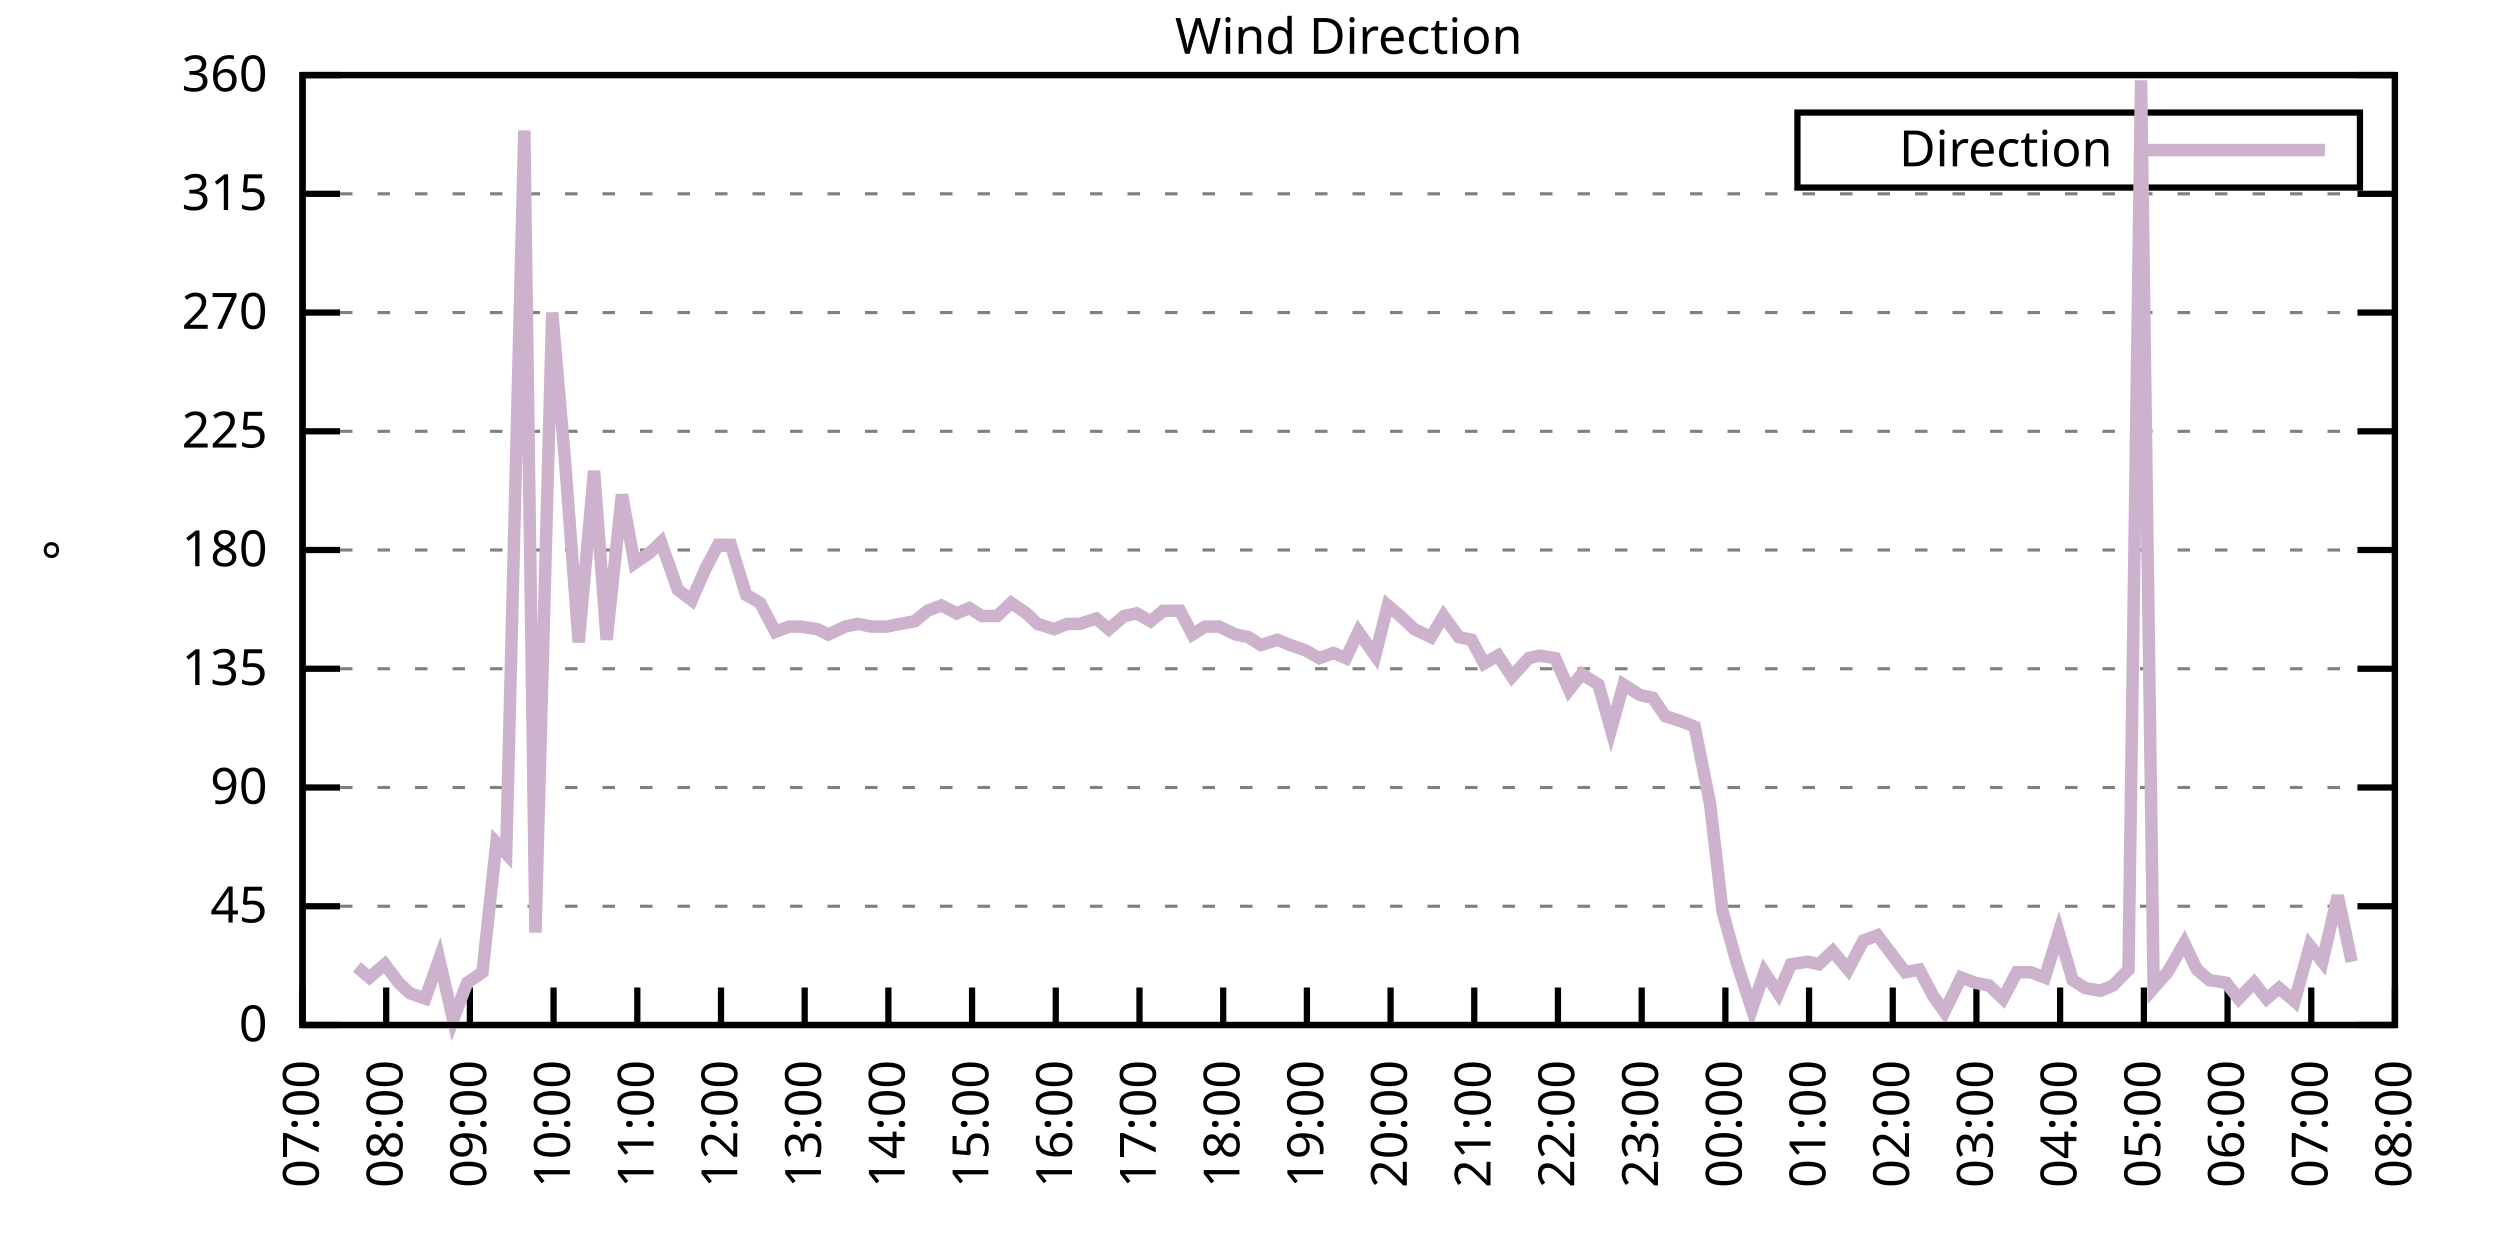
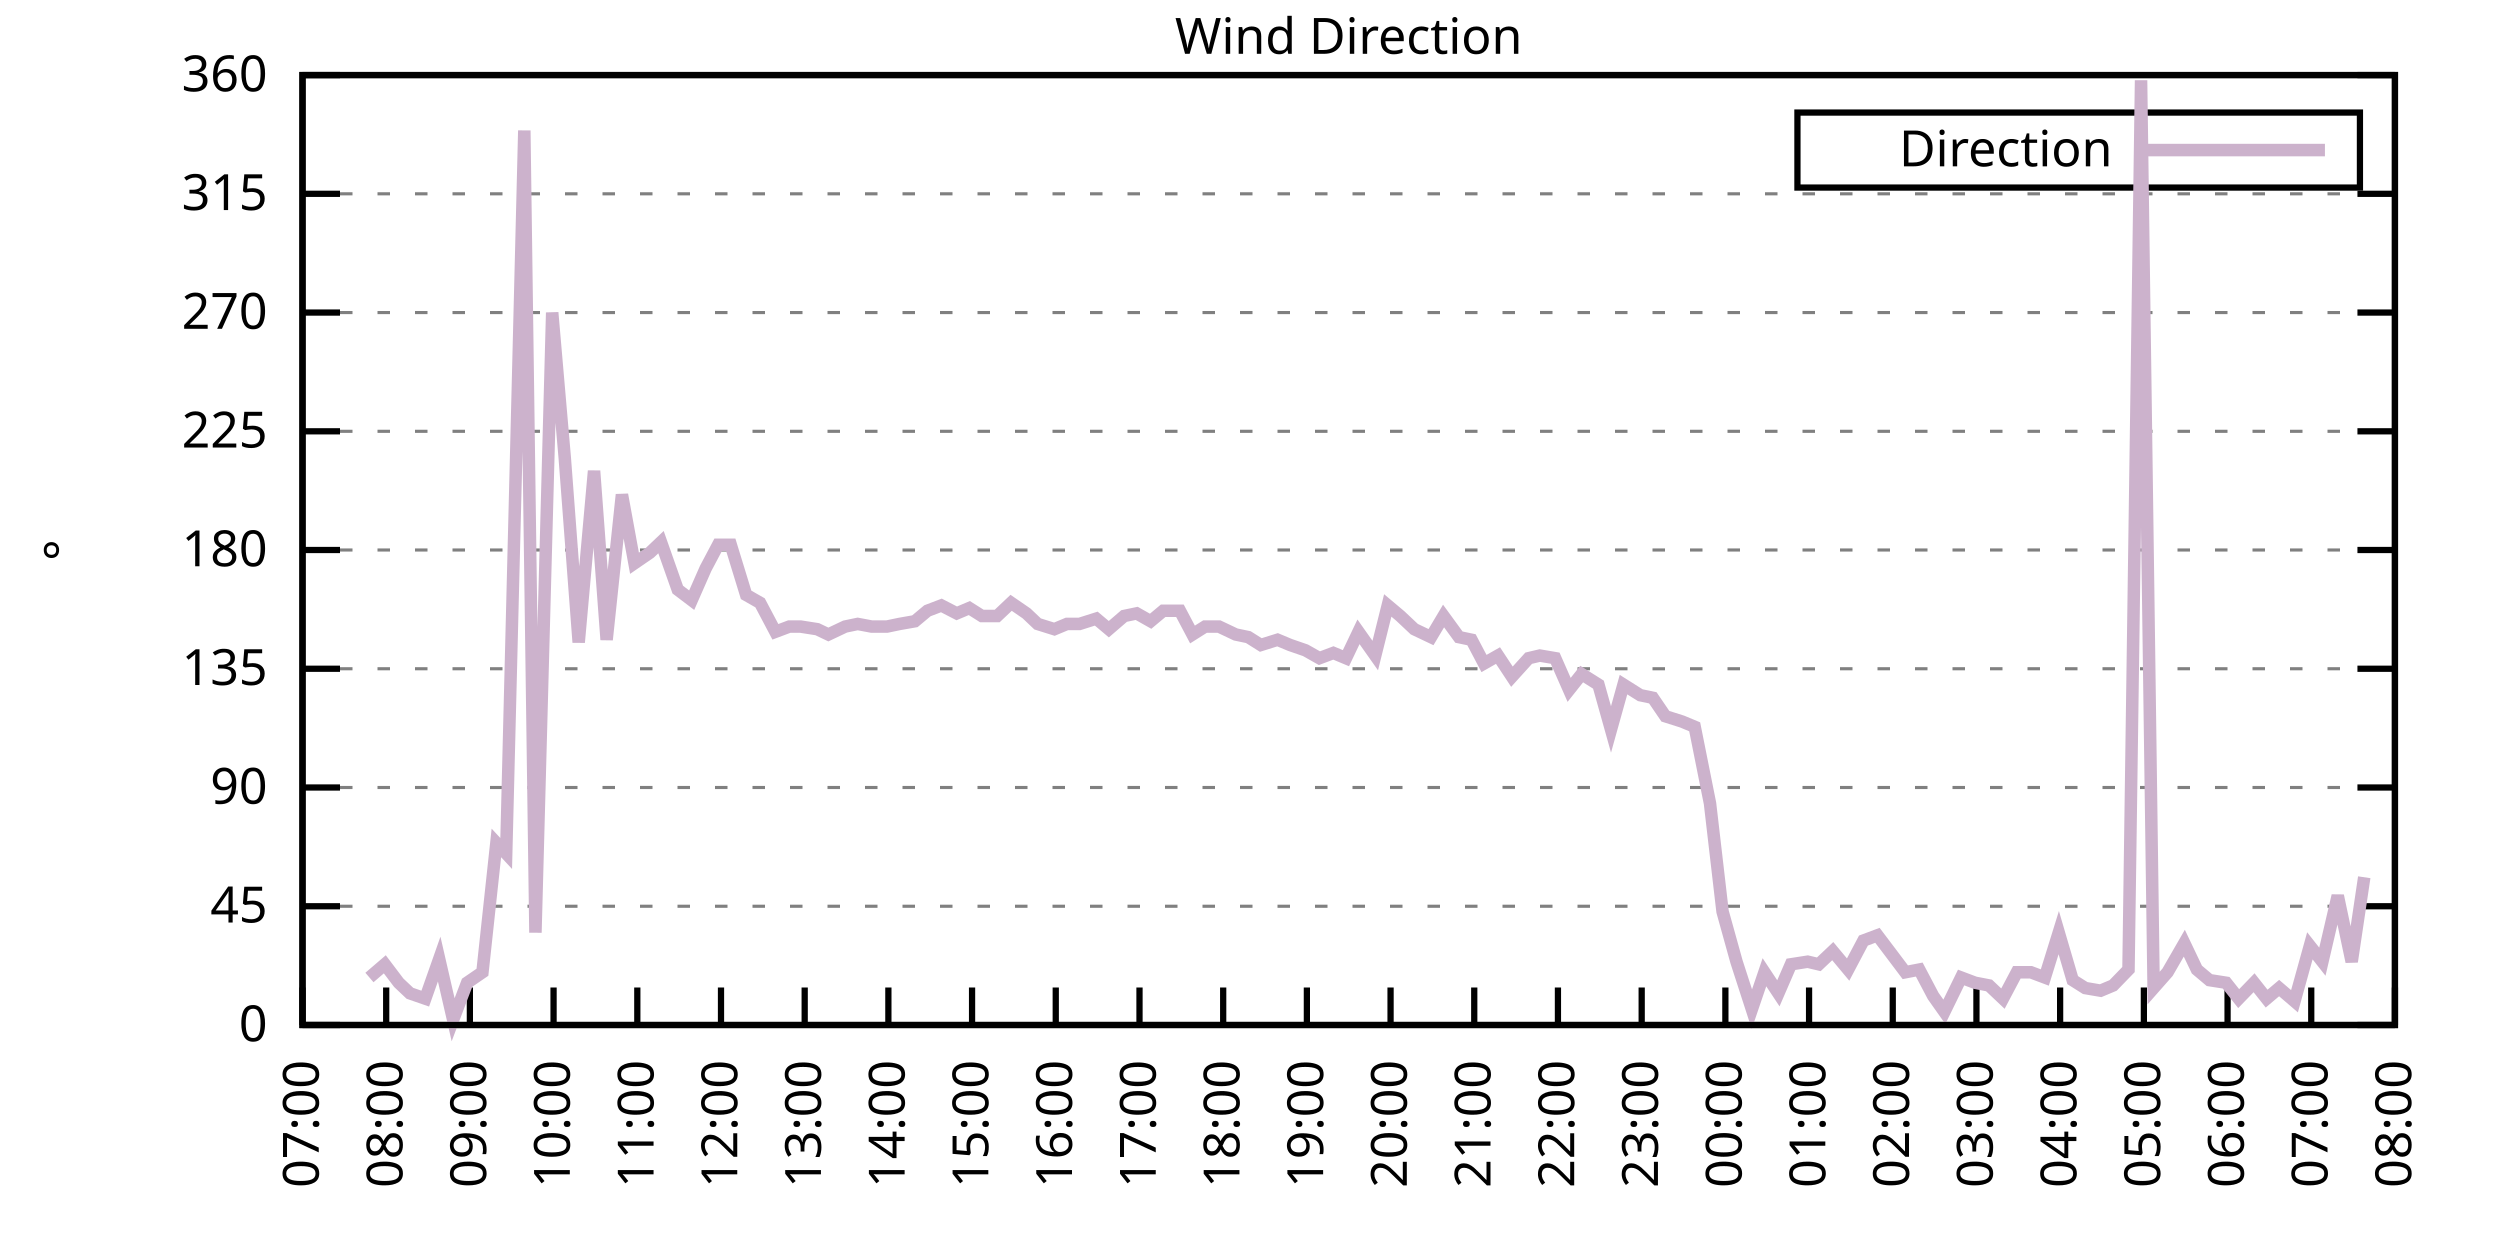
<svg xmlns="http://www.w3.org/2000/svg" xmlns:xlink="http://www.w3.org/1999/xlink" width="400" height="200" viewBox="0 0 400 200">
  <g id="gnuplot_canvas">
    <rect x="0" y="0" width="400" height="200" fill="none" />
    <defs>
      <circle id="gpDot" r="0.5" stroke-width="0.5" stroke="currentColor" />
      <path id="gpPt0" stroke-width="0.333" stroke="currentColor" d="M-1,0 h2 M0,-1 v2" />
      <path id="gpPt1" stroke-width="0.333" stroke="currentColor" d="M-1,-1 L1,1 M1,-1 L-1,1" />
      <path id="gpPt2" stroke-width="0.333" stroke="currentColor" d="M-1,0 L1,0 M0,-1 L0,1 M-1,-1 L1,1 M-1,1 L1,-1" />
      <rect id="gpPt3" stroke-width="0.333" stroke="currentColor" x="-1" y="-1" width="2" height="2" />
      <rect id="gpPt4" stroke-width="0.333" stroke="currentColor" fill="currentColor" x="-1" y="-1" width="2" height="2" />
      <circle id="gpPt5" stroke-width="0.333" stroke="currentColor" cx="0" cy="0" r="1" />
      <use xlink:href="#gpPt5" id="gpPt6" fill="currentColor" stroke="none" />
      <path id="gpPt7" stroke-width="0.333" stroke="currentColor" d="M0,-1.33 L-1.33,0.67 L1.33,0.67 z" />
      <use xlink:href="#gpPt7" id="gpPt8" fill="currentColor" stroke="none" />
      <use xlink:href="#gpPt7" id="gpPt9" stroke="currentColor" transform="rotate(180)" />
      <use xlink:href="#gpPt9" id="gpPt10" fill="currentColor" stroke="none" />
      <use xlink:href="#gpPt3" id="gpPt11" stroke="currentColor" transform="rotate(45)" />
      <use xlink:href="#gpPt11" id="gpPt12" fill="currentColor" stroke="none" />
      <path id="gpPt13" stroke-width="0.333" stroke="currentColor" d="M0,1.330 L1.265,0.411 L0.782,-1.067 L-0.782,-1.076 L-1.265,0.411 z" />
      <use xlink:href="#gpPt13" id="gpPt14" fill="currentColor" stroke="none" />
      <filter id="textbox" filterUnits="objectBoundingBox" x="0" y="0" height="1" width="1">
        <feFlood flood-color="white" flood-opacity="1" result="bgnd" />
        <feComposite in="SourceGraphic" in2="bgnd" operator="atop" />
      </filter>
      <filter id="greybox" filterUnits="objectBoundingBox" x="0" y="0" height="1" width="1">
        <feFlood flood-color="lightgrey" flood-opacity="1" result="grey" />
        <feComposite in="SourceGraphic" in2="grey" operator="atop" />
      </filter>
    </defs>
    <g fill="none" color="white" stroke="currentColor" stroke-width="1.00" stroke-linecap="butt" stroke-linejoin="miter">
</g>
    <g fill="none" color="black" stroke="currentColor" stroke-width="1.00" stroke-linecap="butt" stroke-linejoin="miter">
      <g stroke="none" shape-rendering="crispEdges">
        <polygon fill="rgb(255, 255, 255)" points="48.40,164.00 383.18,164.00 383.18,12.02 48.40,12.02 " />
      </g>
    </g>
    <g fill="none" color="black" stroke="currentColor" stroke-width="1.00" stroke-linecap="butt" stroke-linejoin="miter">
</g>
    <g fill="none" color="black" stroke="black" stroke-width="0.50" stroke-linecap="butt" stroke-linejoin="miter">
</g>
    <g fill="none" color="gray" stroke="currentColor" stroke-width="0.50" stroke-linecap="butt" stroke-linejoin="miter">
      <path stroke="gray" stroke-dasharray="2,4" class="gridline" d="M48.40,164.00 L383.19,164.00  " />
    </g>
    <g fill="none" color="gray" stroke="gray" stroke-width="1.00" stroke-linecap="butt" stroke-linejoin="miter">
</g>
    <g fill="none" color="black" stroke="currentColor" stroke-width="1.00" stroke-linecap="butt" stroke-linejoin="miter">
      <path stroke="black" d="M48.40,164.00 L54.40,164.00 M383.19,164.00 L377.19,164.00  " />
      <g transform="translate(42.80,166.60)" stroke="none" fill="black" font-family="Sans" font-size="8.00" text-anchor="end">
        <text>
          <tspan font-family="Sans"> 0</tspan>
        </text>
      </g>
    </g>
    <g fill="none" color="black" stroke="currentColor" stroke-width="1.00" stroke-linecap="butt" stroke-linejoin="miter">
</g>
    <g fill="none" color="black" stroke="black" stroke-width="0.50" stroke-linecap="butt" stroke-linejoin="miter">
</g>
    <g fill="none" color="gray" stroke="currentColor" stroke-width="0.50" stroke-linecap="butt" stroke-linejoin="miter">
      <path stroke="gray" stroke-dasharray="2,4" class="gridline" d="M48.40,145.00 L383.19,145.00  " />
    </g>
    <g fill="none" color="gray" stroke="gray" stroke-width="1.00" stroke-linecap="butt" stroke-linejoin="miter">
</g>
    <g fill="none" color="black" stroke="currentColor" stroke-width="1.00" stroke-linecap="butt" stroke-linejoin="miter">
      <path stroke="black" d="M48.40,145.00 L54.40,145.00 M383.19,145.00 L377.19,145.00  " />
      <g transform="translate(42.80,147.60)" stroke="none" fill="black" font-family="Sans" font-size="8.00" text-anchor="end">
        <text>
          <tspan font-family="Sans"> 45</tspan>
        </text>
      </g>
    </g>
    <g fill="none" color="black" stroke="currentColor" stroke-width="1.00" stroke-linecap="butt" stroke-linejoin="miter">
</g>
    <g fill="none" color="black" stroke="black" stroke-width="0.50" stroke-linecap="butt" stroke-linejoin="miter">
</g>
    <g fill="none" color="gray" stroke="currentColor" stroke-width="0.50" stroke-linecap="butt" stroke-linejoin="miter">
      <path stroke="gray" stroke-dasharray="2,4" class="gridline" d="M48.40,126.00 L383.19,126.00  " />
    </g>
    <g fill="none" color="gray" stroke="gray" stroke-width="1.00" stroke-linecap="butt" stroke-linejoin="miter">
</g>
    <g fill="none" color="black" stroke="currentColor" stroke-width="1.00" stroke-linecap="butt" stroke-linejoin="miter">
      <path stroke="black" d="M48.40,126.00 L54.40,126.00 M383.19,126.00 L377.19,126.00  " />
      <g transform="translate(42.80,128.60)" stroke="none" fill="black" font-family="Sans" font-size="8.00" text-anchor="end">
        <text>
          <tspan font-family="Sans"> 90</tspan>
        </text>
      </g>
    </g>
    <g fill="none" color="black" stroke="currentColor" stroke-width="1.00" stroke-linecap="butt" stroke-linejoin="miter">
</g>
    <g fill="none" color="black" stroke="black" stroke-width="0.50" stroke-linecap="butt" stroke-linejoin="miter">
</g>
    <g fill="none" color="gray" stroke="currentColor" stroke-width="0.50" stroke-linecap="butt" stroke-linejoin="miter">
      <path stroke="gray" stroke-dasharray="2,4" class="gridline" d="M48.40,107.00 L383.19,107.00  " />
    </g>
    <g fill="none" color="gray" stroke="gray" stroke-width="1.00" stroke-linecap="butt" stroke-linejoin="miter">
</g>
    <g fill="none" color="black" stroke="currentColor" stroke-width="1.00" stroke-linecap="butt" stroke-linejoin="miter">
      <path stroke="black" d="M48.40,107.00 L54.40,107.00 M383.19,107.00 L377.19,107.00  " />
      <g transform="translate(42.80,109.60)" stroke="none" fill="black" font-family="Sans" font-size="8.00" text-anchor="end">
        <text>
          <tspan font-family="Sans"> 135</tspan>
        </text>
      </g>
    </g>
    <g fill="none" color="black" stroke="currentColor" stroke-width="1.00" stroke-linecap="butt" stroke-linejoin="miter">
</g>
    <g fill="none" color="black" stroke="black" stroke-width="0.50" stroke-linecap="butt" stroke-linejoin="miter">
</g>
    <g fill="none" color="gray" stroke="currentColor" stroke-width="0.50" stroke-linecap="butt" stroke-linejoin="miter">
      <path stroke="gray" stroke-dasharray="2,4" class="gridline" d="M48.40,88.00 L383.19,88.00  " />
    </g>
    <g fill="none" color="gray" stroke="gray" stroke-width="1.00" stroke-linecap="butt" stroke-linejoin="miter">
</g>
    <g fill="none" color="black" stroke="currentColor" stroke-width="1.00" stroke-linecap="butt" stroke-linejoin="miter">
      <path stroke="black" d="M48.40,88.00 L54.40,88.00 M383.19,88.00 L377.19,88.00  " />
      <g transform="translate(42.80,90.60)" stroke="none" fill="black" font-family="Sans" font-size="8.00" text-anchor="end">
        <text>
          <tspan font-family="Sans"> 180</tspan>
        </text>
      </g>
    </g>
    <g fill="none" color="black" stroke="currentColor" stroke-width="1.00" stroke-linecap="butt" stroke-linejoin="miter">
</g>
    <g fill="none" color="black" stroke="black" stroke-width="0.50" stroke-linecap="butt" stroke-linejoin="miter">
</g>
    <g fill="none" color="gray" stroke="currentColor" stroke-width="0.50" stroke-linecap="butt" stroke-linejoin="miter">
      <path stroke="gray" stroke-dasharray="2,4" class="gridline" d="M48.40,69.01 L383.19,69.01  " />
    </g>
    <g fill="none" color="gray" stroke="gray" stroke-width="1.00" stroke-linecap="butt" stroke-linejoin="miter">
</g>
    <g fill="none" color="black" stroke="currentColor" stroke-width="1.00" stroke-linecap="butt" stroke-linejoin="miter">
      <path stroke="black" d="M48.40,69.01 L54.40,69.01 M383.19,69.01 L377.19,69.01  " />
      <g transform="translate(42.80,71.61)" stroke="none" fill="black" font-family="Sans" font-size="8.00" text-anchor="end">
        <text>
          <tspan font-family="Sans"> 225</tspan>
        </text>
      </g>
    </g>
    <g fill="none" color="black" stroke="currentColor" stroke-width="1.00" stroke-linecap="butt" stroke-linejoin="miter">
</g>
    <g fill="none" color="black" stroke="black" stroke-width="0.50" stroke-linecap="butt" stroke-linejoin="miter">
</g>
    <g fill="none" color="gray" stroke="currentColor" stroke-width="0.50" stroke-linecap="butt" stroke-linejoin="miter">
      <path stroke="gray" stroke-dasharray="2,4" class="gridline" d="M48.40,50.01 L383.19,50.01  " />
    </g>
    <g fill="none" color="gray" stroke="gray" stroke-width="1.00" stroke-linecap="butt" stroke-linejoin="miter">
</g>
    <g fill="none" color="black" stroke="currentColor" stroke-width="1.00" stroke-linecap="butt" stroke-linejoin="miter">
      <path stroke="black" d="M48.40,50.01 L54.40,50.01 M383.19,50.01 L377.19,50.01  " />
      <g transform="translate(42.80,52.61)" stroke="none" fill="black" font-family="Sans" font-size="8.00" text-anchor="end">
        <text>
          <tspan font-family="Sans"> 270</tspan>
        </text>
      </g>
    </g>
    <g fill="none" color="black" stroke="currentColor" stroke-width="1.00" stroke-linecap="butt" stroke-linejoin="miter">
</g>
    <g fill="none" color="black" stroke="black" stroke-width="0.50" stroke-linecap="butt" stroke-linejoin="miter">
</g>
    <g fill="none" color="gray" stroke="currentColor" stroke-width="0.50" stroke-linecap="butt" stroke-linejoin="miter">
      <path stroke="gray" stroke-dasharray="2,4" class="gridline" d="M48.40,31.01 L383.19,31.01  " />
    </g>
    <g fill="none" color="gray" stroke="gray" stroke-width="1.00" stroke-linecap="butt" stroke-linejoin="miter">
</g>
    <g fill="none" color="black" stroke="currentColor" stroke-width="1.00" stroke-linecap="butt" stroke-linejoin="miter">
      <path stroke="black" d="M48.40,31.01 L54.40,31.01 M383.19,31.01 L377.19,31.01  " />
      <g transform="translate(42.80,33.61)" stroke="none" fill="black" font-family="Sans" font-size="8.00" text-anchor="end">
        <text>
          <tspan font-family="Sans"> 315</tspan>
        </text>
      </g>
    </g>
    <g fill="none" color="black" stroke="currentColor" stroke-width="1.00" stroke-linecap="butt" stroke-linejoin="miter">
</g>
    <g fill="none" color="black" stroke="black" stroke-width="0.50" stroke-linecap="butt" stroke-linejoin="miter">
</g>
    <g fill="none" color="gray" stroke="currentColor" stroke-width="0.50" stroke-linecap="butt" stroke-linejoin="miter">
      <path stroke="gray" stroke-dasharray="2,4" class="gridline" d="M48.40,12.01 L383.19,12.01  " />
    </g>
    <g fill="none" color="gray" stroke="gray" stroke-width="1.00" stroke-linecap="butt" stroke-linejoin="miter">
</g>
    <g fill="none" color="black" stroke="currentColor" stroke-width="1.00" stroke-linecap="butt" stroke-linejoin="miter">
      <path stroke="black" d="M48.40,12.01 L54.40,12.01 M383.19,12.01 L377.19,12.01  " />
      <g transform="translate(42.80,14.61)" stroke="none" fill="black" font-family="Sans" font-size="8.00" text-anchor="end">
        <text>
          <tspan font-family="Sans"> 360</tspan>
        </text>
      </g>
    </g>
    <g fill="none" color="black" stroke="currentColor" stroke-width="1.00" stroke-linecap="butt" stroke-linejoin="miter">
      <path stroke="black" d="M48.40,164.00 L48.40,158.00  " />
      <g transform="translate(51.00,169.60) rotate(270.00)" stroke="none" fill="black" font-family="Sans" font-size="8.00" text-anchor="end">
        <text>
          <tspan font-family="Sans">07:00</tspan>
        </text>
      </g>
    </g>
    <g fill="none" color="black" stroke="currentColor" stroke-width="1.00" stroke-linecap="butt" stroke-linejoin="miter">
      <path stroke="black" d="M61.79,164.00 L61.79,158.00  " />
      <g transform="translate(64.39,169.60) rotate(270.00)" stroke="none" fill="black" font-family="Sans" font-size="8.00" text-anchor="end">
        <text>
          <tspan font-family="Sans">08:00</tspan>
        </text>
      </g>
    </g>
    <g fill="none" color="black" stroke="currentColor" stroke-width="1.00" stroke-linecap="butt" stroke-linejoin="miter">
      <path stroke="black" d="M75.18,164.00 L75.18,158.00  " />
      <g transform="translate(77.78,169.60) rotate(270.00)" stroke="none" fill="black" font-family="Sans" font-size="8.00" text-anchor="end">
        <text>
          <tspan font-family="Sans">09:00</tspan>
        </text>
      </g>
    </g>
    <g fill="none" color="black" stroke="currentColor" stroke-width="1.00" stroke-linecap="butt" stroke-linejoin="miter">
      <path stroke="black" d="M88.57,164.00 L88.57,158.00  " />
      <g transform="translate(91.17,169.60) rotate(270.00)" stroke="none" fill="black" font-family="Sans" font-size="8.00" text-anchor="end">
        <text>
          <tspan font-family="Sans">10:00</tspan>
        </text>
      </g>
    </g>
    <g fill="none" color="black" stroke="currentColor" stroke-width="1.00" stroke-linecap="butt" stroke-linejoin="miter">
      <path stroke="black" d="M101.97,164.00 L101.97,158.00  " />
      <g transform="translate(104.57,169.60) rotate(270.00)" stroke="none" fill="black" font-family="Sans" font-size="8.00" text-anchor="end">
        <text>
          <tspan font-family="Sans">11:00</tspan>
        </text>
      </g>
    </g>
    <g fill="none" color="black" stroke="currentColor" stroke-width="1.00" stroke-linecap="butt" stroke-linejoin="miter">
      <path stroke="black" d="M115.36,164.00 L115.36,158.00  " />
      <g transform="translate(117.96,169.60) rotate(270.00)" stroke="none" fill="black" font-family="Sans" font-size="8.00" text-anchor="end">
        <text>
          <tspan font-family="Sans">12:00</tspan>
        </text>
      </g>
    </g>
    <g fill="none" color="black" stroke="currentColor" stroke-width="1.00" stroke-linecap="butt" stroke-linejoin="miter">
      <path stroke="black" d="M128.75,164.00 L128.75,158.00  " />
      <g transform="translate(131.35,169.60) rotate(270.00)" stroke="none" fill="black" font-family="Sans" font-size="8.00" text-anchor="end">
        <text>
          <tspan font-family="Sans">13:00</tspan>
        </text>
      </g>
    </g>
    <g fill="none" color="black" stroke="currentColor" stroke-width="1.00" stroke-linecap="butt" stroke-linejoin="miter">
      <path stroke="black" d="M142.14,164.00 L142.14,158.00  " />
      <g transform="translate(144.74,169.60) rotate(270.00)" stroke="none" fill="black" font-family="Sans" font-size="8.00" text-anchor="end">
        <text>
          <tspan font-family="Sans">14:00</tspan>
        </text>
      </g>
    </g>
    <g fill="none" color="black" stroke="currentColor" stroke-width="1.00" stroke-linecap="butt" stroke-linejoin="miter">
      <path stroke="black" d="M155.53,164.00 L155.53,158.00  " />
      <g transform="translate(158.13,169.60) rotate(270.00)" stroke="none" fill="black" font-family="Sans" font-size="8.00" text-anchor="end">
        <text>
          <tspan font-family="Sans">15:00</tspan>
        </text>
      </g>
    </g>
    <g fill="none" color="black" stroke="currentColor" stroke-width="1.00" stroke-linecap="butt" stroke-linejoin="miter">
      <path stroke="black" d="M168.92,164.00 L168.92,158.00  " />
      <g transform="translate(171.52,169.60) rotate(270.00)" stroke="none" fill="black" font-family="Sans" font-size="8.00" text-anchor="end">
        <text>
          <tspan font-family="Sans">16:00</tspan>
        </text>
      </g>
    </g>
    <g fill="none" color="black" stroke="currentColor" stroke-width="1.00" stroke-linecap="butt" stroke-linejoin="miter">
      <path stroke="black" d="M182.32,164.00 L182.32,158.00  " />
      <g transform="translate(184.92,169.60) rotate(270.00)" stroke="none" fill="black" font-family="Sans" font-size="8.00" text-anchor="end">
        <text>
          <tspan font-family="Sans">17:00</tspan>
        </text>
      </g>
    </g>
    <g fill="none" color="black" stroke="currentColor" stroke-width="1.00" stroke-linecap="butt" stroke-linejoin="miter">
      <path stroke="black" d="M195.71,164.00 L195.71,158.00  " />
      <g transform="translate(198.31,169.60) rotate(270.00)" stroke="none" fill="black" font-family="Sans" font-size="8.00" text-anchor="end">
        <text>
          <tspan font-family="Sans">18:00</tspan>
        </text>
      </g>
    </g>
    <g fill="none" color="black" stroke="currentColor" stroke-width="1.00" stroke-linecap="butt" stroke-linejoin="miter">
      <path stroke="black" d="M209.10,164.00 L209.10,158.00  " />
      <g transform="translate(211.70,169.60) rotate(270.00)" stroke="none" fill="black" font-family="Sans" font-size="8.00" text-anchor="end">
        <text>
          <tspan font-family="Sans">19:00</tspan>
        </text>
      </g>
    </g>
    <g fill="none" color="black" stroke="currentColor" stroke-width="1.00" stroke-linecap="butt" stroke-linejoin="miter">
      <path stroke="black" d="M222.49,164.00 L222.49,158.00  " />
      <g transform="translate(225.09,169.60) rotate(270.00)" stroke="none" fill="black" font-family="Sans" font-size="8.00" text-anchor="end">
        <text>
          <tspan font-family="Sans">20:00</tspan>
        </text>
      </g>
    </g>
    <g fill="none" color="black" stroke="currentColor" stroke-width="1.00" stroke-linecap="butt" stroke-linejoin="miter">
      <path stroke="black" d="M235.88,164.00 L235.88,158.00  " />
      <g transform="translate(238.48,169.60) rotate(270.00)" stroke="none" fill="black" font-family="Sans" font-size="8.00" text-anchor="end">
        <text>
          <tspan font-family="Sans">21:00</tspan>
        </text>
      </g>
    </g>
    <g fill="none" color="black" stroke="currentColor" stroke-width="1.00" stroke-linecap="butt" stroke-linejoin="miter">
      <path stroke="black" d="M249.27,164.00 L249.27,158.00  " />
      <g transform="translate(251.87,169.60) rotate(270.00)" stroke="none" fill="black" font-family="Sans" font-size="8.00" text-anchor="end">
        <text>
          <tspan font-family="Sans">22:00</tspan>
        </text>
      </g>
    </g>
    <g fill="none" color="black" stroke="currentColor" stroke-width="1.00" stroke-linecap="butt" stroke-linejoin="miter">
      <path stroke="black" d="M262.67,164.00 L262.67,158.00  " />
      <g transform="translate(265.27,169.60) rotate(270.00)" stroke="none" fill="black" font-family="Sans" font-size="8.00" text-anchor="end">
        <text>
          <tspan font-family="Sans">23:00</tspan>
        </text>
      </g>
    </g>
    <g fill="none" color="black" stroke="currentColor" stroke-width="1.00" stroke-linecap="butt" stroke-linejoin="miter">
      <path stroke="black" d="M276.06,164.00 L276.06,158.00  " />
      <g transform="translate(278.66,169.60) rotate(270.00)" stroke="none" fill="black" font-family="Sans" font-size="8.00" text-anchor="end">
        <text>
          <tspan font-family="Sans">00:00</tspan>
        </text>
      </g>
    </g>
    <g fill="none" color="black" stroke="currentColor" stroke-width="1.00" stroke-linecap="butt" stroke-linejoin="miter">
      <path stroke="black" d="M289.45,164.00 L289.45,158.00  " />
      <g transform="translate(292.05,169.60) rotate(270.00)" stroke="none" fill="black" font-family="Sans" font-size="8.00" text-anchor="end">
        <text>
          <tspan font-family="Sans">01:00</tspan>
        </text>
      </g>
    </g>
    <g fill="none" color="black" stroke="currentColor" stroke-width="1.00" stroke-linecap="butt" stroke-linejoin="miter">
      <path stroke="black" d="M302.84,164.00 L302.84,158.00  " />
      <g transform="translate(305.44,169.60) rotate(270.00)" stroke="none" fill="black" font-family="Sans" font-size="8.00" text-anchor="end">
        <text>
          <tspan font-family="Sans">02:00</tspan>
        </text>
      </g>
    </g>
    <g fill="none" color="black" stroke="currentColor" stroke-width="1.00" stroke-linecap="butt" stroke-linejoin="miter">
      <path stroke="black" d="M316.23,164.00 L316.23,158.00  " />
      <g transform="translate(318.83,169.60) rotate(270.00)" stroke="none" fill="black" font-family="Sans" font-size="8.00" text-anchor="end">
        <text>
          <tspan font-family="Sans">03:00</tspan>
        </text>
      </g>
    </g>
    <g fill="none" color="black" stroke="currentColor" stroke-width="1.00" stroke-linecap="butt" stroke-linejoin="miter">
      <path stroke="black" d="M329.62,164.00 L329.62,158.00  " />
      <g transform="translate(332.22,169.60) rotate(270.00)" stroke="none" fill="black" font-family="Sans" font-size="8.00" text-anchor="end">
        <text>
          <tspan font-family="Sans">04:00</tspan>
        </text>
      </g>
    </g>
    <g fill="none" color="black" stroke="currentColor" stroke-width="1.00" stroke-linecap="butt" stroke-linejoin="miter">
      <path stroke="black" d="M343.02,164.00 L343.02,158.00  " />
      <g transform="translate(345.62,169.60) rotate(270.00)" stroke="none" fill="black" font-family="Sans" font-size="8.00" text-anchor="end">
        <text>
          <tspan font-family="Sans">05:00</tspan>
        </text>
      </g>
    </g>
    <g fill="none" color="black" stroke="currentColor" stroke-width="1.00" stroke-linecap="butt" stroke-linejoin="miter">
      <path stroke="black" d="M356.41,164.00 L356.41,158.00  " />
      <g transform="translate(359.01,169.60) rotate(270.00)" stroke="none" fill="black" font-family="Sans" font-size="8.00" text-anchor="end">
        <text>
          <tspan font-family="Sans">06:00</tspan>
        </text>
      </g>
    </g>
    <g fill="none" color="black" stroke="currentColor" stroke-width="1.00" stroke-linecap="butt" stroke-linejoin="miter">
      <path stroke="black" d="M369.80,164.00 L369.80,158.00  " />
      <g transform="translate(372.40,169.60) rotate(270.00)" stroke="none" fill="black" font-family="Sans" font-size="8.00" text-anchor="end">
        <text>
          <tspan font-family="Sans">07:00</tspan>
        </text>
      </g>
    </g>
    <g fill="none" color="black" stroke="currentColor" stroke-width="1.00" stroke-linecap="butt" stroke-linejoin="miter">
      <path stroke="black" d="M383.19,164.00 L383.19,158.00  " />
      <g transform="translate(385.79,169.60) rotate(270.00)" stroke="none" fill="black" font-family="Sans" font-size="8.00" text-anchor="end">
        <text>
          <tspan font-family="Sans">08:00</tspan>
        </text>
      </g>
    </g>
    <g fill="none" color="black" stroke="currentColor" stroke-width="1.00" stroke-linecap="butt" stroke-linejoin="miter">
</g>
    <g fill="none" color="black" stroke="currentColor" stroke-width="1.00" stroke-linecap="butt" stroke-linejoin="miter">
      <path stroke="black" d="M48.40,12.01 L48.40,164.00 L383.19,164.00 L383.19,12.01 L48.40,12.01 Z  " />
    </g>
    <g fill="none" color="black" stroke="currentColor" stroke-width="1.00" stroke-linecap="butt" stroke-linejoin="miter">
</g>
    <g fill="none" color="black" stroke="currentColor" stroke-width="1.00" stroke-linecap="butt" stroke-linejoin="miter">
      <path stroke="black" d="M287.59,30.01 L287.59,18.01 L377.59,18.01 L377.59,30.01 L287.59,30.01 Z  " />
    </g>
    <g id="Wind_direction_plot_1">
      <g fill="none" color="white" stroke="black" stroke-width="2.00" stroke-linecap="butt" stroke-linejoin="miter">
</g>
      <g fill="none" color="black" stroke="currentColor" stroke-width="2.00" stroke-linecap="butt" stroke-linejoin="miter">
        <g transform="translate(337.99,26.61)" stroke="none" fill="black" font-family="Sans" font-size="8.00" text-anchor="end">
          <text>
            <tspan font-family="Sans">Direction</tspan>
          </text>
        </g>
      </g>
      <g fill="none" color="black" stroke="currentColor" stroke-width="2.00" stroke-linecap="butt" stroke-linejoin="miter">
-         <path stroke="rgb(204, 178, 204)" d="M343.59,24.01 L371.99,24.01 M57.10,154.71 L59.11,156.40 L61.57,154.29 L63.80,157.24 L65.59,158.93 L68.04,159.78   L70.27,153.45 L72.50,163.16 L74.74,157.24 L77.19,155.56 L79.42,134.87 L80.99,136.56 L83.89,20.88 L85.67,149.22   L88.35,50.01 L90.36,73.23 L92.59,102.78 L95.05,75.34 L97.06,102.36 L99.51,79.14 L101.52,90.12 L103.98,88.43   L105.76,86.74 L108.44,94.34 L110.67,96.03 L112.90,90.96 L114.91,87.16 L116.92,87.16 L119.38,95.18 L121.61,96.45   L124.06,101.09 L126.29,100.25 L128.08,100.25 L130.76,100.67 L132.54,101.52 L135.22,100.25 L137.23,99.83 L139.46,100.25   L141.92,100.25 L143.93,99.83 L146.38,99.40 L148.39,97.72 L150.62,96.87 L153.08,98.14 L155.09,97.29 L157.10,98.56   L159.55,98.56 L161.78,96.45 L164.24,98.14 L166.02,99.83 L168.70,100.67 L170.71,99.83 L172.72,99.83 L175.40,98.98   L177.41,100.67 L179.86,98.56 L181.87,98.14 L184.10,99.40 L186.11,97.72 L188.79,97.72 L190.80,101.52 L192.81,100.25   L195.04,100.25 L197.72,101.52 L199.73,101.94 L201.73,103.20 L204.41,102.36 L206.42,103.20 L208.88,104.05 L211.11,105.31   L213.34,104.47 L215.35,105.31 L217.36,101.09 L220.04,104.89 L222.04,96.87 L224.05,98.56 L226.29,100.67 L228.96,101.94   L230.97,98.56 L233.43,101.94 L235.44,102.36 L237.44,106.16 L239.68,104.89 L241.91,108.27 L244.59,105.31 L246.37,104.89   L248.83,105.31 L251.06,110.38 L253.07,107.85 L255.75,109.54 L257.76,116.71 L259.76,109.54 L262.44,111.23 L264.45,111.65   L266.46,114.60 L269.14,115.45 L271.15,116.29 L273.60,128.54 L275.61,145.85 L277.84,153.87 L280.30,161.47 L282.31,155.56   L284.54,158.93 L286.55,154.29 L289.23,153.87 L291.01,154.29 L293.24,152.18 L295.70,155.13 L298.15,150.49 L300.39,149.65   L302.62,152.60 L304.85,155.56 L307.08,155.13 L309.31,159.36 L311.10,161.89 L313.78,156.40 L316.01,157.24 L318.24,157.67   L320.47,159.78 L322.70,155.56 L324.94,155.56 L327.17,156.40 L329.40,149.22 L331.63,156.82 L333.64,158.09 L336.10,158.51   L338.10,157.67 L340.56,155.13 L342.57,12.85 L344.58,158.09 L346.81,155.56 L349.49,150.91 L351.50,155.13 L353.51,156.82   L356.18,157.24 L358.19,159.78 L360.65,157.24 L362.66,159.78 L364.66,158.09 L367.12,160.20 L369.58,151.33 L371.58,153.87   L374.04,143.31 L376.27,153.87  " />
+         <path stroke="rgb(204, 178, 204)" d="M343.59,24.01 L371.99,24.01 M59.11,156.40 L61.57,154.29 L63.80,157.24 L65.59,158.93 L68.04,159.78 L70.27,153.45   L72.50,163.16 L74.74,157.24 L77.19,155.56 L79.42,134.87 L80.99,136.56 L83.89,20.88 L85.67,149.22 L88.35,50.01   L90.36,73.23 L92.59,102.78 L95.05,75.34 L97.06,102.36 L99.51,79.14 L101.52,90.12 L103.98,88.43 L105.76,86.74   L108.44,94.34 L110.67,96.03 L112.90,90.96 L114.91,87.16 L116.92,87.16 L119.38,95.18 L121.61,96.45 L124.06,101.09   L126.29,100.25 L128.08,100.25 L130.76,100.67 L132.54,101.52 L135.22,100.25 L137.23,99.83 L139.46,100.25 L141.92,100.25   L143.93,99.83 L146.38,99.40 L148.39,97.72 L150.62,96.87 L153.08,98.14 L155.09,97.29 L157.10,98.56 L159.55,98.56   L161.78,96.45 L164.24,98.14 L166.02,99.83 L168.70,100.67 L170.71,99.83 L172.72,99.83 L175.40,98.98 L177.41,100.67   L179.86,98.56 L181.87,98.14 L184.10,99.40 L186.11,97.72 L188.79,97.72 L190.80,101.52 L192.81,100.25 L195.04,100.25   L197.72,101.52 L199.73,101.94 L201.73,103.20 L204.41,102.36 L206.42,103.20 L208.88,104.05 L211.11,105.31 L213.34,104.47   L215.35,105.31 L217.36,101.09 L220.04,104.89 L222.04,96.87 L224.05,98.56 L226.29,100.67 L228.96,101.94 L230.97,98.56   L233.43,101.94 L235.44,102.36 L237.44,106.16 L239.68,104.89 L241.91,108.27 L244.59,105.31 L246.37,104.89 L248.83,105.31   L251.06,110.38 L253.07,107.85 L255.75,109.54 L257.76,116.71 L259.76,109.54 L262.44,111.23 L264.45,111.65 L266.46,114.60   L269.14,115.45 L271.15,116.29 L273.60,128.54 L275.61,145.85 L277.84,153.87 L280.30,161.47 L282.31,155.56 L284.54,158.93   L286.55,154.29 L289.23,153.87 L291.01,154.29 L293.24,152.18 L295.70,155.13 L298.15,150.49 L300.39,149.65 L302.62,152.60   L304.85,155.56 L307.08,155.13 L309.31,159.36 L311.10,161.89 L313.78,156.40 L316.01,157.24 L318.24,157.67 L320.47,159.78   L322.70,155.56 L324.94,155.56 L327.17,156.40 L329.40,149.22 L331.63,156.82 L333.64,158.09 L336.10,158.51 L338.10,157.67   L340.56,155.13 L342.57,12.85 L344.58,158.09 L346.81,155.56 L349.49,150.91 L351.50,155.13 L353.51,156.82 L356.18,157.24   L358.19,159.78 L360.65,157.24 L362.66,159.78 L364.66,158.09 L367.12,160.20 L369.58,151.33 L371.58,153.87 L374.04,143.31   L376.27,153.87 L378.28,140.36  " />
      </g>
    </g>
    <g fill="none" color="black" stroke="currentColor" stroke-width="2.00" stroke-linecap="butt" stroke-linejoin="miter">
</g>
    <g fill="none" color="black" stroke="black" stroke-width="1.00" stroke-linecap="butt" stroke-linejoin="miter">
</g>
    <g fill="none" color="black" stroke="currentColor" stroke-width="1.00" stroke-linecap="butt" stroke-linejoin="miter">
      <path stroke="black" d="M48.40,12.01 L48.40,164.00 L383.19,164.00 L383.19,12.01 L48.40,12.01 Z  " />
      <g transform="translate(12.80,88.01) rotate(270.00)" stroke="none" fill="black" font-family="Sans" font-size="8.00" text-anchor="middle">
        <text>
          <tspan font-family="Sans">°</tspan>
        </text>
      </g>
    </g>
    <g fill="none" color="black" stroke="currentColor" stroke-width="1.00" stroke-linecap="butt" stroke-linejoin="miter">
</g>
    <g fill="none" color="black" stroke="currentColor" stroke-width="1.00" stroke-linecap="butt" stroke-linejoin="miter">
      <g transform="translate(215.79,8.61)" stroke="none" fill="black" font-family="Sans" font-size="8.00" text-anchor="middle">
        <text>
          <tspan font-family="Sans">Wind Direction</tspan>
        </text>
      </g>
    </g>
    <g fill="none" color="black" stroke="currentColor" stroke-width="1.00" stroke-linecap="butt" stroke-linejoin="miter">
</g>
  </g>
</svg>
